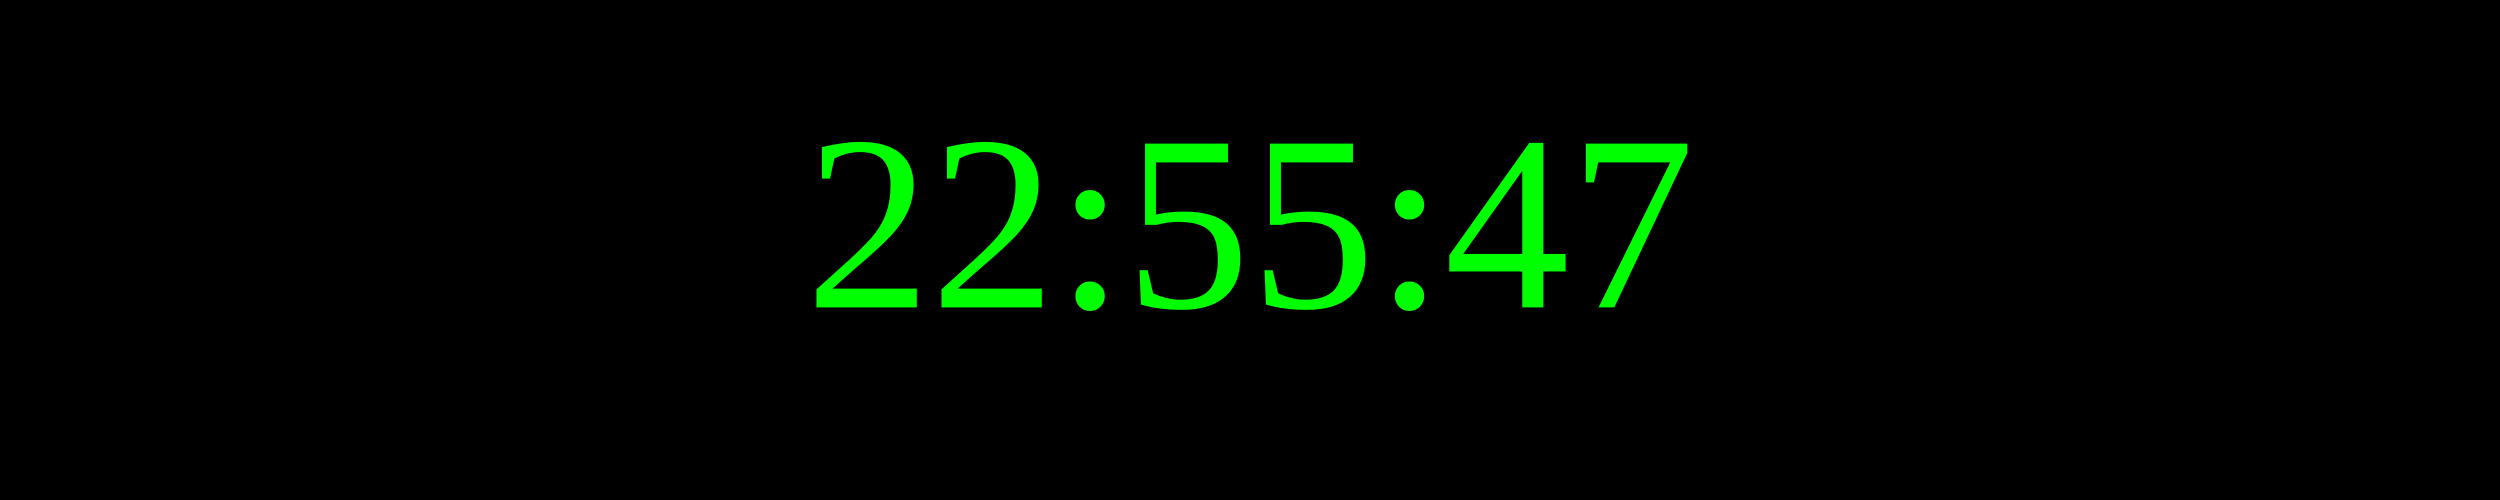
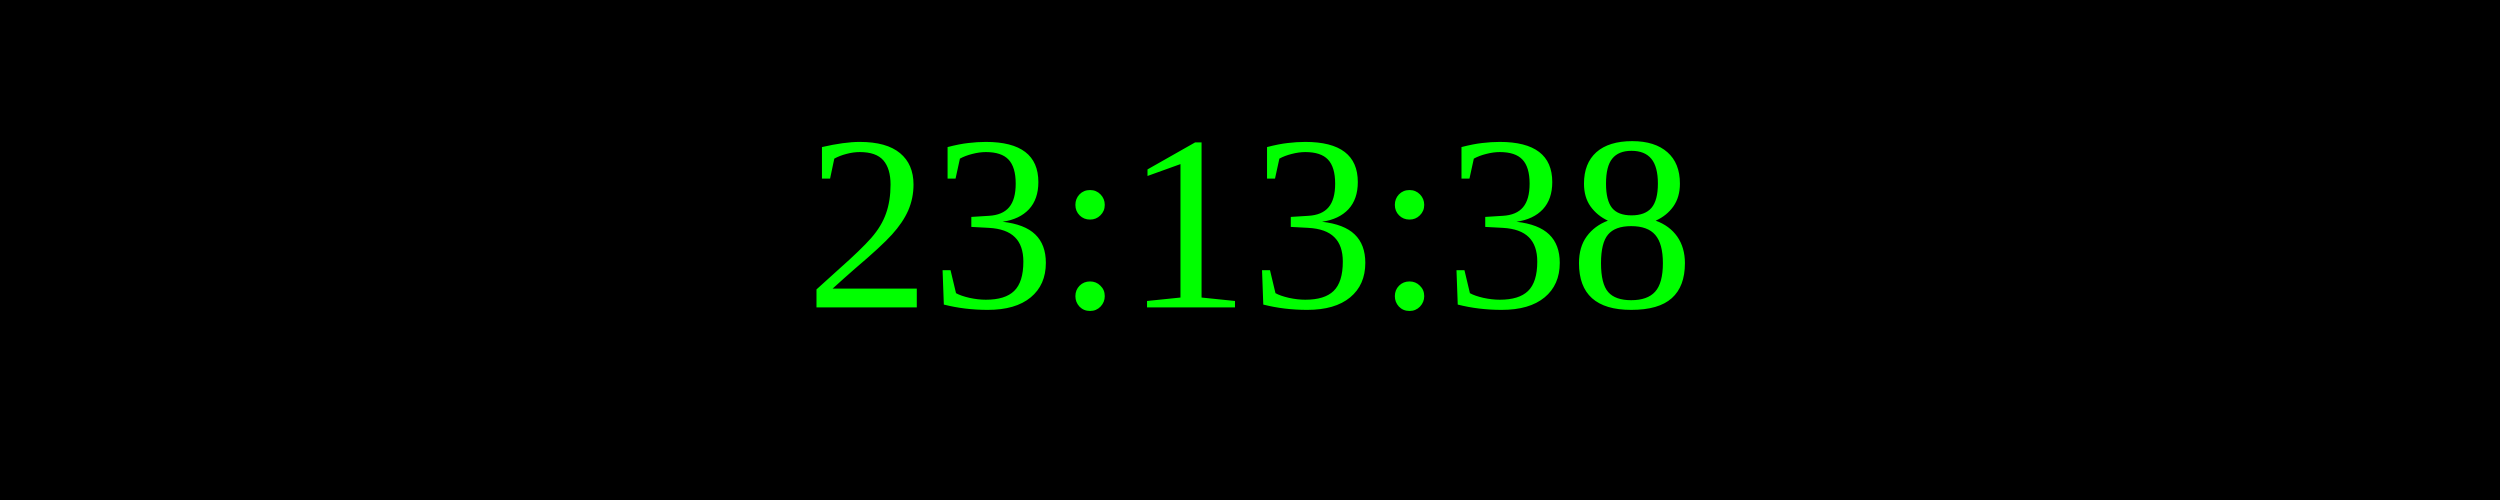
<svg xmlns="http://www.w3.org/2000/svg" width="250" height="50">
  <rect width="100%" height="100%" fill="black" />
  <text x="50%" y="50%" font-size="25" fill="lime" text-anchor="middle" dominant-baseline="middle">
- 22:55:47
+ 23:13:38
</text>
</svg>
